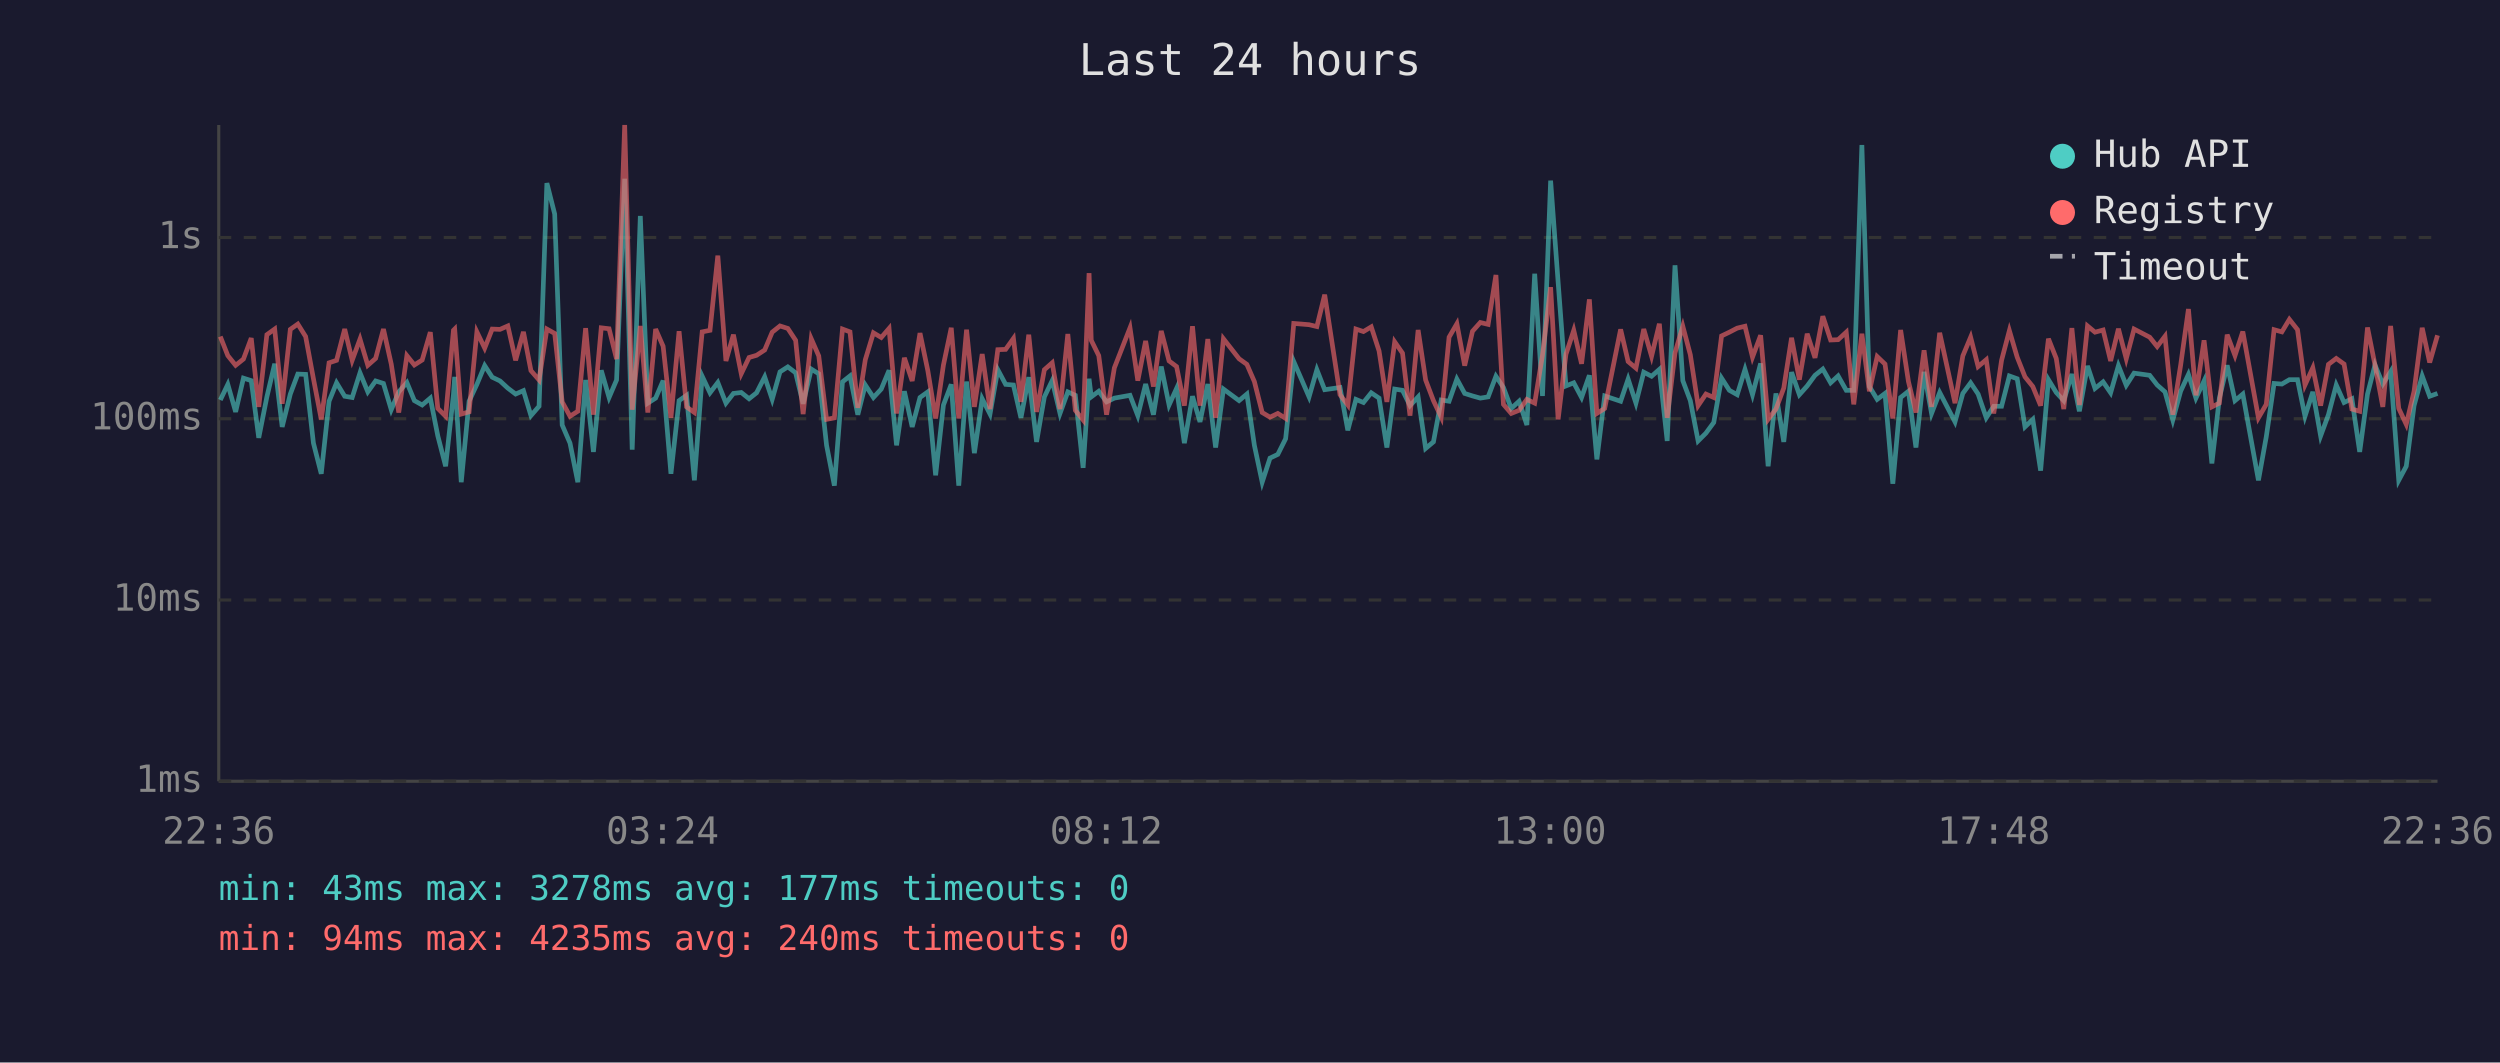
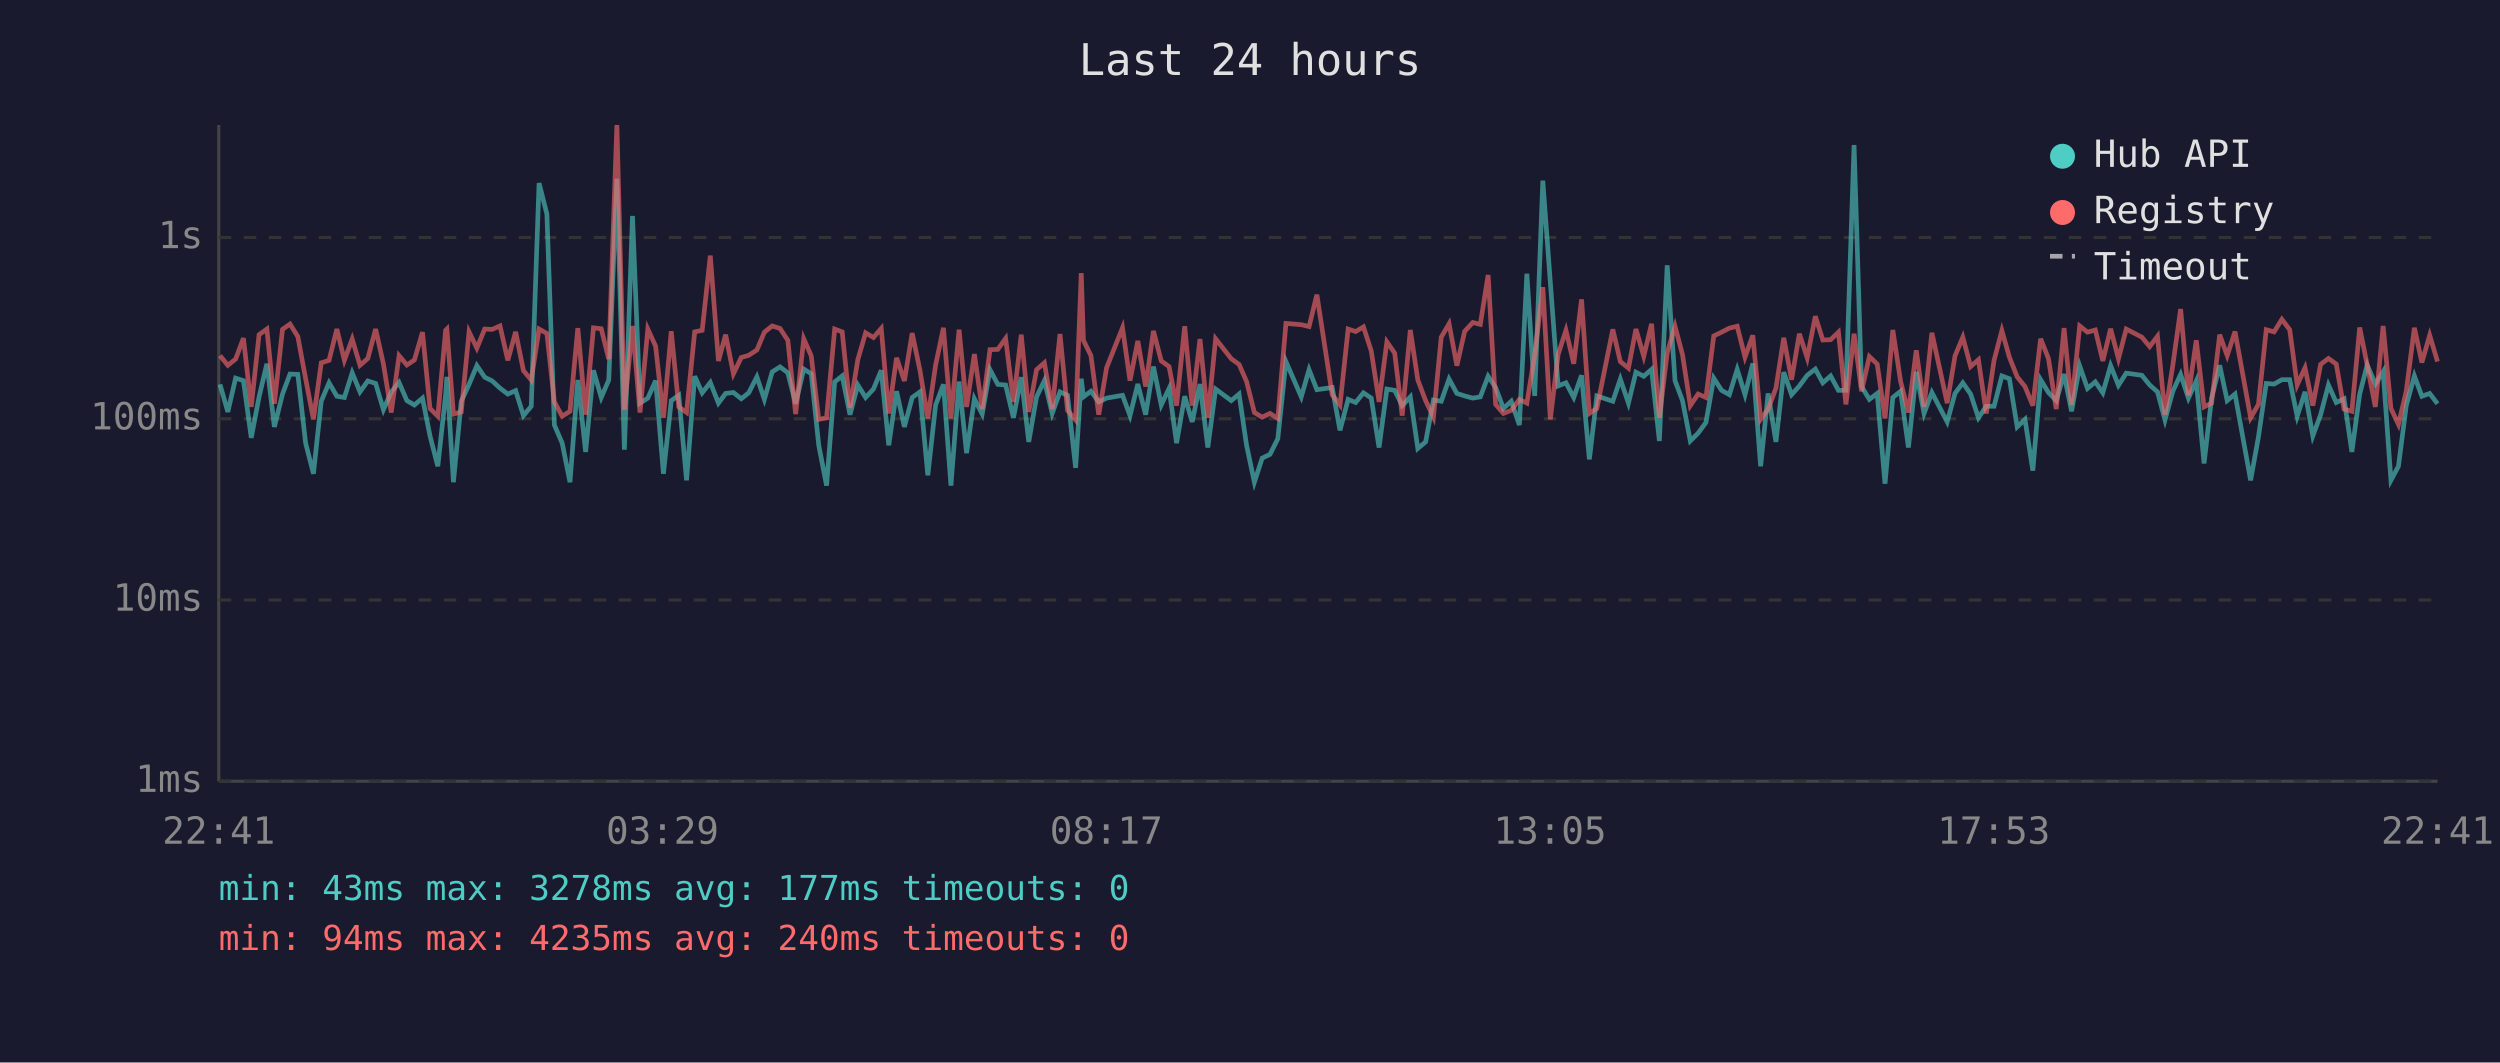
<svg xmlns="http://www.w3.org/2000/svg" viewBox="0 0 800 340" font-family="monospace" font-size="12">
  <rect width="800" height="340" fill="#1a1a2e" />
  <text x="400" y="24" fill="#e0e0e0" font-size="14" text-anchor="middle">Last 24 hours</text>
  <line x1="70" y1="40" x2="70" y2="250" stroke="#444" stroke-width="1" />
  <line x1="70" y1="250" x2="780" y2="250" stroke="#444" stroke-width="1" />
  <line x1="70" y1="250" x2="780" y2="250" stroke="#333" stroke-width="1" stroke-dasharray="4" />
  <text x="65" y="250" fill="#888" text-anchor="end" dominant-baseline="middle">1ms</text>
  <line x1="70" y1="192" x2="780" y2="192" stroke="#333" stroke-width="1" stroke-dasharray="4" />
  <text x="65" y="192" fill="#888" text-anchor="end" dominant-baseline="middle">10ms</text>
  <line x1="70" y1="134" x2="780" y2="134" stroke="#333" stroke-width="1" stroke-dasharray="4" />
  <text x="65" y="134" fill="#888" text-anchor="end" dominant-baseline="middle">100ms</text>
  <line x1="70" y1="76" x2="780" y2="76" stroke="#333" stroke-width="1" stroke-dasharray="4" />
  <text x="65" y="76" fill="#888" text-anchor="end" dominant-baseline="middle">1s</text>
-   <text x="70" y="270" fill="#888" text-anchor="middle">22:36</text>
-   <text x="212" y="270" fill="#888" text-anchor="middle">03:24</text>
-   <text x="354" y="270" fill="#888" text-anchor="middle">08:12</text>
-   <text x="496" y="270" fill="#888" text-anchor="middle">13:00</text>
-   <text x="638" y="270" fill="#888" text-anchor="middle">17:48</text>
-   <text x="780" y="270" fill="#888" text-anchor="middle">22:36</text>
-   <polyline points="70.5,128.0 72.9,123.0 75.4,131.8 77.9,121.0 80.4,121.8 82.8,140.1 85.4,127.0 87.9,116.4 90.3,136.6 92.9,126.1 95.3,119.7 97.8,119.8 100.3,141.8 102.8,151.6 105.3,128.4 107.7,122.5 110.3,126.8 112.7,127.2 115.2,119.3 117.7,125.4 120.2,121.9 122.7,122.7 125.2,131.1 127.6,125.4 130.2,122.4 132.6,128.2 135.1,129.6 137.7,127.4 140.1,139.5 142.6,149.2 145.1,126.3 145.5,120.6 147.6,154.3 150.1,128.4 152.6,123.0 155.1,117.0 157.5,120.7 160.0,121.9 162.5,124.2 165.0,126.1 167.5,125.0 169.9,133.0 172.5,130.0 175.0,58.6 177.5,68.5 179.9,136.0 182.4,141.8 184.9,154.3 187.4,121.6 189.9,144.6 192.4,118.5 194.9,127.2 197.3,121.6 199.9,57.2 202.3,143.9 204.9,69.1 207.3,129.0 209.8,127.4 212.2,121.8 214.7,151.6 217.3,128.2 219.7,126.5 222.2,153.7 224.7,120.4 227.2,125.7 229.7,122.4 232.3,129.0 234.7,125.9 237.2,125.6 239.7,127.6 242.1,125.7 244.7,120.6 247.1,127.8 249.6,119.0 252.1,117.4 254.6,119.3 257.0,129.2 259.6,118.1 262.0,119.6 264.5,142.5 267.0,155.4 269.6,122.2 272.0,120.3 274.5,132.7 276.9,123.2 279.5,127.2 282.0,124.5 284.5,118.5 286.9,142.5 289.4,125.2 291.9,136.6 294.4,127.2 296.9,125.4 299.4,152.1 301.9,129.6 304.4,123.0 306.8,155.4 309.3,122.1 311.8,145.0 314.3,127.6 316.8,132.5 319.3,118.3 321.8,123.0 324.3,123.2 326.7,133.7 329.2,120.7 331.7,141.4 334.2,127.0 336.7,121.8 339.2,132.3 341.7,125.4 344.1,126.5 346.6,149.7 348.5,121.2 349.2,127.0 351.6,125.2 354.1,128.6 356.6,127.4 361.6,126.5 364.1,133.0 366.6,122.9 369.1,132.7 371.6,117.3 374.1,129.6 376.5,124.3 379.0,141.8 381.6,126.8 384.0,135.0 386.5,122.9 389.0,143.2 391.5,124.5 396.5,128.2 399.0,126.1 401.4,142.5 403.9,154.3 406.4,146.6 408.9,145.4 411.4,140.4 414.0,115.7 418.9,127.0 421.4,118.3 423.9,124.7 428.8,124.0 431.3,137.7 433.9,127.8 436.3,128.8 438.8,125.7 441.3,127.4 443.8,143.2 446.3,124.5 448.8,124.9 451.2,129.8 453.8,127.0 456.2,143.5 458.7,141.4 461.2,128.0 463.7,128.4 466.2,121.3 468.7,125.9 471.2,126.7 473.7,127.4 476.2,127.0 478.7,120.4 481.1,124.0 483.6,130.7 486.1,128.4 488.6,136.0 491.1,87.6 493.6,126.7 496.2,57.8 498.6,90.3 501.1,123.5 503.6,122.5 506.1,127.2 508.6,120.1 511.0,147.0 513.5,126.7 518.6,128.4 521.0,121.3 523.5,129.0 526.0,119.1 528.5,120.4 531.0,118.2 533.5,141.1 536.0,84.9 538.5,121.8 540.9,128.2 543.4,141.1 545.9,138.6 548.4,135.2 550.9,121.0 553.4,124.9 555.9,126.3 558.4,118.2 560.8,126.3 563.4,116.3 565.8,149.2 568.3,125.9 570.8,141.4 573.3,119.1 575.8,126.3 578.3,123.5 580.8,120.1 583.3,118.1 585.8,122.5 588.2,120.3 590.8,124.9 593.2,124.9 595.8,46.4 598.2,123.7 600.7,127.8 603.2,125.9 605.7,154.8 608.2,127.2 610.7,125.2 613.1,143.2 615.7,119.0 618.1,132.3 620.7,125.6 625.6,135.0 628.1,125.9 630.6,122.5 633.0,126.1 635.6,133.7 638.0,130.0 640.5,130.0 643.0,120.3 645.5,121.2 648.0,136.6 650.5,134.2 653.0,150.6 655.5,121.5 658.0,125.6 660.4,128.2 663.0,119.7 665.4,131.6 668.0,117.1 670.4,124.3 673.0,122.2 675.4,125.7 677.9,117.0 680.4,123.3 682.9,119.4 687.9,120.1 690.3,123.2 692.8,125.4 695.3,134.4 697.8,125.2 700.3,119.8 702.7,127.4 705.3,121.9 707.8,148.3 710.2,127.4 712.7,116.9 715.2,128.2 717.7,126.1 722.7,153.7 725.2,139.8 727.7,122.7 730.2,122.9 732.6,121.5 735.2,121.5 737.6,133.2 740.1,125.4 742.6,139.5 745.1,132.7 747.6,123.2 750.1,128.8 752.6,127.6 755.1,144.6 757.6,126.1 760.0,116.8 762.5,122.9 765.0,118.9 767.6,153.7 770.0,149.2 772.5,129.8 775.1,120.3 777.5,126.8 780.0,125.9" fill="none" stroke="#4ecdc4" stroke-width="1.5" opacity="0.6" />
-   <polyline points="70.5,107.7 72.9,113.8 75.4,116.9 77.9,114.9 80.4,108.2 82.8,130.2 85.4,107.1 87.9,105.3 90.3,129.2 92.9,105.4 95.3,103.7 97.8,107.7 100.3,121.2 102.8,134.2 105.3,116.1 107.7,115.3 110.3,105.3 112.7,115.3 115.2,108.5 117.7,116.9 120.2,114.7 122.7,105.3 125.2,116.5 127.6,132.0 130.2,113.8 132.6,116.8 135.1,115.2 137.7,106.3 140.1,130.7 142.6,133.2 145.1,105.7 145.5,105.3 147.6,132.5 150.1,131.8 152.6,106.2 155.1,111.4 157.5,105.3 160.0,105.4 162.5,104.3 165.0,115.3 167.5,106.2 169.9,118.6 172.5,121.6 175.0,105.3 177.5,106.7 179.9,128.6 182.4,133.2 184.9,131.6 187.4,105.0 189.9,132.7 192.4,104.9 194.9,105.2 197.3,114.9 199.9,40.0 202.3,131.1 204.9,104.3 207.3,132.0 209.8,105.3 212.2,110.8 214.7,133.7 217.3,106.0 219.7,130.2 222.2,132.0 224.7,106.2 227.2,105.7 229.7,81.8 232.3,115.5 234.7,107.1 237.2,119.6 239.7,114.4 242.1,113.7 244.7,112.0 247.1,106.3 249.6,104.3 252.1,105.1 254.6,108.9 257.0,132.5 259.6,108.4 262.0,113.9 264.5,134.2 267.0,133.7 269.6,105.3 272.0,106.2 274.5,130.5 276.9,115.1 279.5,106.5 282.0,108.0 284.5,105.1 286.9,132.3 289.4,114.5 291.9,121.9 294.4,106.6 296.9,118.6 299.4,133.9 301.9,116.8 304.4,104.9 306.8,133.9 309.3,105.5 311.8,130.2 314.3,113.3 316.8,130.9 319.3,111.9 321.8,111.8 324.3,108.3 326.7,128.6 329.2,107.1 331.7,131.8 334.2,118.3 336.7,116.1 339.2,130.9 341.7,106.9 344.1,131.3 346.6,134.4 348.5,87.4 349.2,108.9 351.6,113.8 354.1,132.7 356.6,117.7 361.6,104.9 364.1,121.8 366.6,109.1 369.1,123.7 371.6,105.9 374.1,115.5 376.5,117.3 379.0,129.8 381.6,104.4 384.0,129.8 386.5,108.5 389.0,133.7 391.5,108.4 396.5,114.8 399.0,116.6 401.4,122.1 403.9,132.0 406.4,133.5 408.9,132.3 411.4,133.9 414.0,103.5 418.9,103.9 421.4,104.5 423.9,94.3 428.8,126.3 431.3,129.6 433.9,105.3 436.3,106.1 438.8,104.6 441.3,112.3 443.8,128.6 446.3,109.4 448.8,113.0 451.2,133.0 453.8,105.6 456.2,121.6 458.7,128.2 461.2,133.5 463.7,107.9 466.2,103.6 468.7,117.0 471.2,106.0 473.7,103.2 476.2,103.8 478.7,88.0 481.1,129.4 483.6,132.3 486.1,131.3 488.6,127.8 491.1,129.0 493.6,113.6 496.2,91.9 498.6,134.2 501.1,113.4 503.6,105.7 506.1,116.4 508.6,95.8 511.0,132.3 513.5,130.7 518.6,105.4 521.0,115.7 523.5,117.8 526.0,105.3 528.5,114.0 531.0,103.6 533.5,133.7 536.0,112.9 538.5,104.4 540.9,113.5 543.4,129.8 545.9,126.1 548.4,127.2 550.9,107.5 553.4,106.3 555.9,105.0 558.4,104.4 560.8,114.3 563.4,107.3 565.8,134.2 568.3,130.9 570.8,124.2 573.3,108.1 575.8,121.5 578.3,106.8 580.8,114.5 583.3,101.2 585.8,108.8 588.2,108.7 590.8,106.3 593.2,129.4 595.8,106.8 598.2,125.2 600.7,114.1 603.2,116.5 605.7,133.9 608.2,105.6 610.7,122.1 613.1,132.0 615.7,112.1 618.1,130.2 620.7,106.5 625.6,129.0 628.1,113.9 630.6,107.9 633.0,117.3 635.6,115.1 638.0,132.3 640.5,115.3 643.0,105.8 645.5,114.3 648.0,120.6 650.5,123.7 653.0,129.8 655.5,108.4 658.0,114.7 660.4,130.9 663.0,105.0 665.4,129.6 668.0,104.3 670.4,106.3 673.0,105.6 675.4,115.5 677.9,105.2 680.4,114.8 682.9,105.3 687.9,107.9 690.3,110.9 692.8,107.6 695.3,132.7 697.8,116.9 700.3,98.9 702.7,126.5 705.3,108.9 707.8,130.2 710.2,129.0 712.7,107.1 715.2,113.8 717.7,106.1 722.7,133.7 725.2,129.4 727.7,105.5 730.2,106.2 732.6,102.2 735.2,105.5 737.6,123.2 740.1,117.7 742.6,129.8 745.1,116.6 747.6,114.7 750.1,116.5 752.6,130.9 755.1,131.6 757.6,104.8 760.0,116.8 762.5,130.2 765.0,104.3 767.6,130.7 770.0,135.8 772.5,125.2 775.1,104.9 777.5,116.0 780.0,107.3" fill="none" stroke="#ff6b6b" stroke-width="1.5" opacity="0.6" />
+   <text x="70" y="270" fill="#888" text-anchor="middle">22:41</text>
+   <text x="212" y="270" fill="#888" text-anchor="middle">03:29</text>
+   <text x="354" y="270" fill="#888" text-anchor="middle">08:17</text>
+   <text x="496" y="270" fill="#888" text-anchor="middle">13:05</text>
+   <text x="638" y="270" fill="#888" text-anchor="middle">17:53</text>
+   <text x="780" y="270" fill="#888" text-anchor="middle">22:41</text>
+   <polyline points="70.4,123.0 72.9,131.8 75.4,121.0 77.9,121.8 80.4,140.1 82.9,127.0 85.4,116.4 87.8,136.6 90.4,126.1 92.8,119.7 95.3,119.8 97.8,141.8 100.3,151.6 102.8,128.4 105.3,122.5 107.8,126.8 110.2,127.2 112.7,119.3 115.2,125.4 117.7,121.9 120.2,122.7 122.7,131.1 125.2,125.4 127.7,122.4 130.2,128.2 132.6,129.6 135.2,127.4 137.6,139.5 140.1,149.2 142.6,126.3 143.0,120.6 145.1,154.3 147.6,128.4 150.1,123.0 152.6,117.0 155.1,120.7 157.5,121.9 160.0,124.2 162.5,126.1 165.0,125.0 167.5,133.0 170.0,130.0 172.5,58.6 175.0,68.5 177.4,136.0 179.9,141.8 182.4,154.3 184.9,121.6 187.4,144.6 189.9,118.5 192.4,127.2 194.8,121.6 197.4,57.2 199.8,143.9 202.4,69.1 204.8,129.0 207.3,127.4 209.8,121.8 212.3,151.6 214.8,128.2 217.2,126.5 219.7,153.7 222.3,120.4 224.7,125.7 227.3,122.4 229.9,129.0 232.2,125.9 234.7,125.6 237.2,127.6 239.6,125.7 242.2,120.6 244.6,127.8 247.1,119.0 249.6,117.4 252.1,119.3 254.6,129.2 257.2,118.1 259.6,119.6 262.0,142.5 264.5,155.4 267.1,122.2 269.5,120.3 272.0,132.7 274.5,123.2 277.0,127.2 279.5,124.5 282.0,118.5 284.4,142.5 286.9,125.2 289.4,136.6 291.9,127.2 294.4,125.4 296.9,152.1 299.4,129.6 301.9,123.0 304.3,155.4 306.9,122.1 309.3,145.0 311.8,127.6 314.3,132.5 316.8,118.3 319.3,123.0 321.8,123.2 324.3,133.7 326.8,120.7 329.2,141.4 331.7,127.0 334.2,121.8 336.7,132.3 339.2,125.4 341.6,126.5 344.2,149.7 346.0,121.2 346.7,127.0 349.1,125.2 351.6,128.6 354.1,127.4 359.2,126.5 361.6,133.0 364.1,122.9 366.6,132.7 369.1,117.3 371.6,129.6 374.1,124.3 376.5,141.8 379.1,126.8 381.5,135.0 384.0,122.9 386.5,143.2 389.0,124.5 394.0,128.2 396.5,126.1 398.9,142.5 401.4,154.3 403.9,146.6 406.4,145.4 408.9,140.4 411.5,115.7 416.4,127.0 418.9,118.3 421.4,124.7 426.3,124.0 428.8,137.7 431.4,127.8 433.8,128.8 436.3,125.7 438.8,127.4 441.3,143.2 443.8,124.5 446.3,124.9 448.7,129.8 451.3,127.0 453.7,143.5 456.2,141.4 458.7,128.0 461.2,128.4 463.7,121.3 466.2,125.9 468.7,126.7 471.3,127.4 473.7,127.0 476.2,120.4 478.6,124.0 481.1,130.7 483.6,128.4 486.2,136.0 488.6,87.6 491.1,126.7 493.7,57.8 496.1,90.3 498.6,123.5 501.1,122.5 503.6,127.2 506.1,120.1 508.6,147.0 511.0,126.7 516.1,128.4 518.5,121.3 521.1,129.0 523.5,119.1 526.0,120.4 528.5,118.2 531.0,141.1 533.5,84.9 536.0,121.8 538.4,128.2 540.9,141.1 543.4,138.6 545.9,135.2 548.4,121.0 550.9,124.9 553.4,126.3 555.9,118.2 558.4,126.3 560.9,116.3 563.4,149.2 565.8,125.9 568.3,141.4 570.8,119.1 573.3,126.3 575.8,123.5 578.3,120.1 580.9,118.1 583.3,122.5 585.8,120.3 588.3,124.9 590.7,124.9 593.3,46.4 595.7,123.7 598.2,127.8 600.7,125.9 603.2,154.8 605.7,127.2 608.2,125.2 610.7,143.2 613.2,119.0 615.7,132.3 618.2,125.6 623.1,135.0 625.6,125.9 628.1,122.5 630.6,126.1 633.1,133.7 635.6,130.0 638.1,130.0 640.6,120.3 643.0,121.2 645.5,136.6 648.0,134.2 650.5,150.6 653.0,121.5 655.5,125.6 658.0,128.2 660.5,119.7 662.9,131.6 665.5,117.1 668.0,124.3 670.5,122.2 672.9,125.7 675.4,117.0 677.9,123.3 680.4,119.4 685.4,120.1 687.9,123.2 690.4,125.4 692.8,134.4 695.3,125.2 697.8,119.8 700.3,127.4 702.8,121.9 705.3,148.3 707.7,127.4 710.3,116.9 712.7,128.2 715.2,126.1 720.2,153.7 722.7,139.8 725.2,122.7 727.7,122.9 730.2,121.5 732.7,121.5 735.1,133.2 737.6,125.4 740.1,139.5 742.6,132.7 745.1,123.2 747.6,128.8 750.1,127.6 752.6,144.6 755.1,126.1 757.5,116.8 760.1,122.9 762.6,118.9 765.1,153.7 767.5,149.2 770.0,129.8 772.6,120.3 775.0,126.8 777.5,125.9 780.0,129.2" fill="none" stroke="#4ecdc4" stroke-width="1.5" opacity="0.6" />
+   <polyline points="70.4,113.8 72.9,116.9 75.4,114.9 77.9,108.2 80.4,130.2 82.9,107.1 85.4,105.3 87.8,129.2 90.4,105.4 92.8,103.7 95.3,107.7 97.8,121.2 100.3,134.2 102.8,116.1 105.3,115.3 107.8,105.3 110.2,115.3 112.7,108.5 115.2,116.9 117.7,114.7 120.2,105.3 122.7,116.5 125.2,132.0 127.7,113.8 130.2,116.8 132.6,115.2 135.2,106.3 137.6,130.7 140.1,133.2 142.6,105.7 143.0,105.3 145.1,132.5 147.6,131.8 150.1,106.2 152.6,111.4 155.1,105.3 157.5,105.4 160.0,104.3 162.5,115.3 165.0,106.2 167.5,118.6 170.0,121.6 172.5,105.3 175.0,106.7 177.4,128.6 179.9,133.2 182.4,131.6 184.9,105.0 187.4,132.7 189.9,104.9 192.4,105.2 194.8,114.9 197.4,40.0 199.8,131.1 202.4,104.3 204.8,132.0 207.3,105.3 209.8,110.8 212.3,133.7 214.8,106.0 217.2,130.2 219.7,132.0 222.3,106.2 224.7,105.7 227.3,81.8 229.9,115.5 232.2,107.1 234.7,119.6 237.2,114.4 239.6,113.7 242.2,112.0 244.6,106.3 247.1,104.3 249.6,105.1 252.1,108.9 254.6,132.5 257.2,108.4 259.6,113.9 262.0,134.2 264.5,133.7 267.1,105.3 269.5,106.2 272.0,130.5 274.5,115.1 277.0,106.5 279.5,108.0 282.0,105.1 284.4,132.3 286.9,114.5 289.4,121.9 291.9,106.6 294.4,118.6 296.9,133.9 299.4,116.8 301.9,104.9 304.3,133.9 306.9,105.5 309.3,130.2 311.8,113.3 314.3,130.9 316.8,111.9 319.3,111.8 321.8,108.3 324.3,128.6 326.8,107.1 329.2,131.8 331.7,118.3 334.2,116.1 336.7,130.9 339.2,106.9 341.6,131.3 344.2,134.4 346.0,87.4 346.7,108.9 349.1,113.8 351.6,132.7 354.1,117.7 359.2,104.9 361.6,121.8 364.1,109.1 366.6,123.7 369.1,105.9 371.6,115.5 374.1,117.3 376.5,129.8 379.1,104.4 381.5,129.8 384.0,108.5 386.5,133.7 389.0,108.4 394.0,114.8 396.5,116.6 398.9,122.1 401.4,132.0 403.9,133.5 406.4,132.3 408.9,133.9 411.5,103.5 416.4,103.9 418.9,104.5 421.4,94.3 426.3,126.3 428.8,129.6 431.4,105.3 433.8,106.1 436.3,104.6 438.8,112.3 441.3,128.6 443.8,109.4 446.3,113.0 448.7,133.0 451.3,105.6 453.7,121.6 456.2,128.2 458.7,133.5 461.2,107.9 463.7,103.6 466.2,117.0 468.7,106.0 471.3,103.2 473.7,103.8 476.2,88.0 478.6,129.4 481.1,132.3 483.6,131.3 486.2,127.8 488.6,129.0 491.1,113.6 493.7,91.9 496.1,134.2 498.6,113.4 501.1,105.7 503.6,116.4 506.1,95.8 508.6,132.3 511.0,130.7 516.1,105.4 518.5,115.7 521.1,117.8 523.5,105.3 526.0,114.0 528.5,103.6 531.0,133.7 533.5,112.9 536.0,104.4 538.4,113.5 540.9,129.8 543.4,126.1 545.9,127.2 548.4,107.5 550.9,106.3 553.4,105.0 555.9,104.4 558.4,114.3 560.9,107.3 563.4,134.2 565.8,130.9 568.3,124.2 570.8,108.1 573.3,121.5 575.8,106.8 578.3,114.5 580.9,101.2 583.3,108.8 585.8,108.7 588.3,106.3 590.7,129.4 593.3,106.8 595.7,125.2 598.2,114.1 600.7,116.5 603.2,133.9 605.7,105.6 608.2,122.1 610.7,132.0 613.2,112.1 615.7,130.2 618.2,106.5 623.1,129.0 625.6,113.9 628.1,107.9 630.6,117.3 633.1,115.1 635.6,132.3 638.1,115.3 640.6,105.8 643.0,114.3 645.5,120.6 648.0,123.7 650.5,129.8 653.0,108.4 655.5,114.7 658.0,130.9 660.5,105.0 662.9,129.6 665.5,104.3 668.0,106.3 670.5,105.6 672.9,115.5 675.4,105.2 677.9,114.8 680.4,105.3 685.4,107.9 687.9,110.9 690.4,107.6 692.8,132.7 695.3,116.9 697.8,98.9 700.3,126.5 702.8,108.9 705.3,130.2 707.7,129.0 710.3,107.1 712.7,113.8 715.2,106.1 720.2,133.7 722.7,129.4 725.2,105.5 727.7,106.2 730.2,102.2 732.7,105.5 735.1,123.2 737.6,117.7 740.1,129.8 742.6,116.6 745.1,114.7 747.6,116.5 750.1,130.9 752.6,131.6 755.1,104.8 757.5,116.8 760.1,130.2 762.6,104.3 765.1,130.7 767.5,135.8 770.0,125.2 772.6,104.9 775.0,116.0 777.5,107.3 780.0,115.7" fill="none" stroke="#ff6b6b" stroke-width="1.5" opacity="0.6" />
  <circle cx="660" cy="50" r="4" fill="#4ecdc4" />
  <text x="670" y="50" fill="#e0e0e0" dominant-baseline="middle">Hub API</text>
  <circle cx="660" cy="68" r="4" fill="#ff6b6b" />
  <text x="670" y="68" fill="#e0e0e0" dominant-baseline="middle">Registry</text>
  <line x1="656" y1="82" x2="664" y2="82" stroke="#e0e0e0" stroke-width="1.5" stroke-dasharray="4,3" opacity="0.7" />
  <text x="670" y="86" fill="#e0e0e0" dominant-baseline="middle">Timeout</text>
  <text x="70" y="288" fill="#4ecdc4" font-size="11">min: 43ms  max: 3278ms  avg: 177ms  timeouts: 0</text>
  <text x="70" y="304" fill="#ff6b6b" font-size="11">min: 94ms  max: 4235ms  avg: 240ms  timeouts: 0</text>
</svg>
